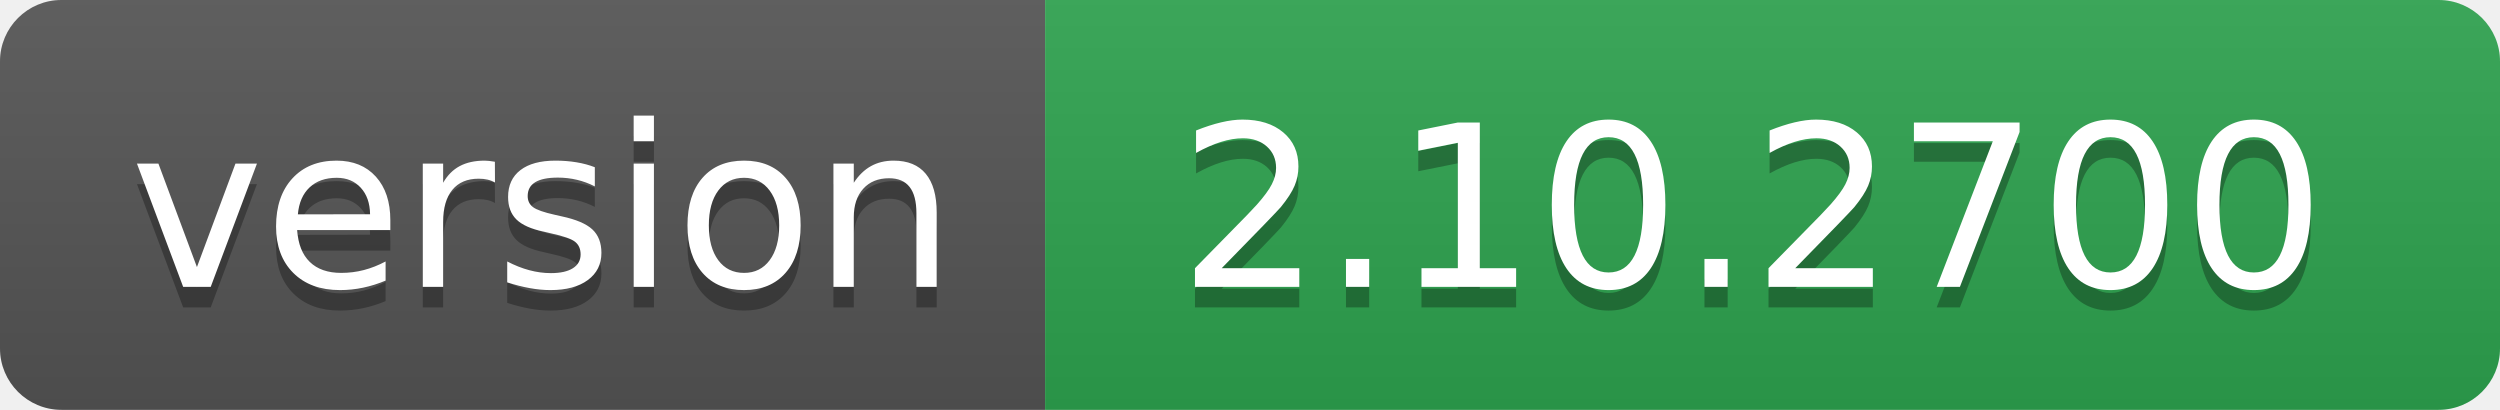
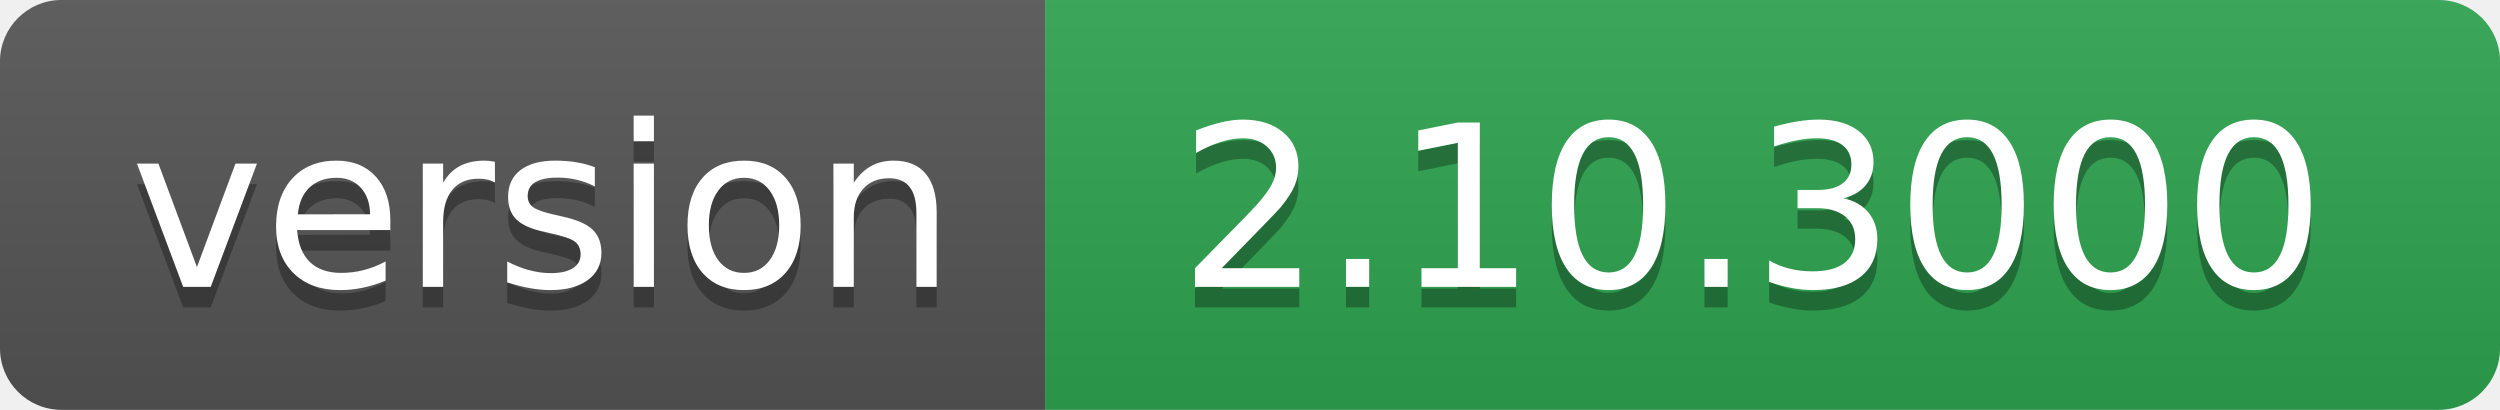
- <svg xmlns="http://www.w3.org/2000/svg" width="122" height="20" role="img" aria-label="version: 2.10.2700">
+ <svg xmlns="http://www.w3.org/2000/svg" width="122" height="20" role="img" aria-label="version: 2.10.3000">
  <linearGradient id="s" x2="0" y2="100%">
    <stop offset="0" stop-color="#bbb" stop-opacity=".1" />
    <stop offset="1" stop-opacity=".1" />
  </linearGradient>
  <clipPath id="r">
    <rect width="122" height="20" rx="3" fill="#fff" />
  </clipPath>
  <g clip-path="url(#r)">
    <rect width="51" height="20" fill="#555" />
    <rect x="51" width="71" height="20" fill="#2ea44f" />
    <rect width="122" height="20" fill="url(#s)" />
  </g>
  <g fill="#fff" text-anchor="middle" font-family="Verdana,Geneva,DejaVu Sans,sans-serif" text-rendering="geometricPrecision" font-size="110">
    <text aria-hidden="true" x="265" y="150" fill="#010101" fill-opacity=".3" transform="scale(.1)" textLength="410">version</text>
    <text x="265" y="140" transform="scale(.1)" fill="#fff" textLength="410">version</text>
-     <text aria-hidden="true" x="855" y="150" fill="#010101" fill-opacity=".3" transform="scale(.1)" textLength="610">2.10.2700</text>
-     <text x="855" y="140" transform="scale(.1)" fill="#fff" textLength="610">2.10.2700</text>
+     <text aria-hidden="true" x="855" y="150" fill="#010101" fill-opacity=".3" transform="scale(.1)" textLength="610">2.10.3000</text>
+     <text x="855" y="140" transform="scale(.1)" fill="#fff" textLength="610">2.10.3000</text>
  </g>
</svg>
